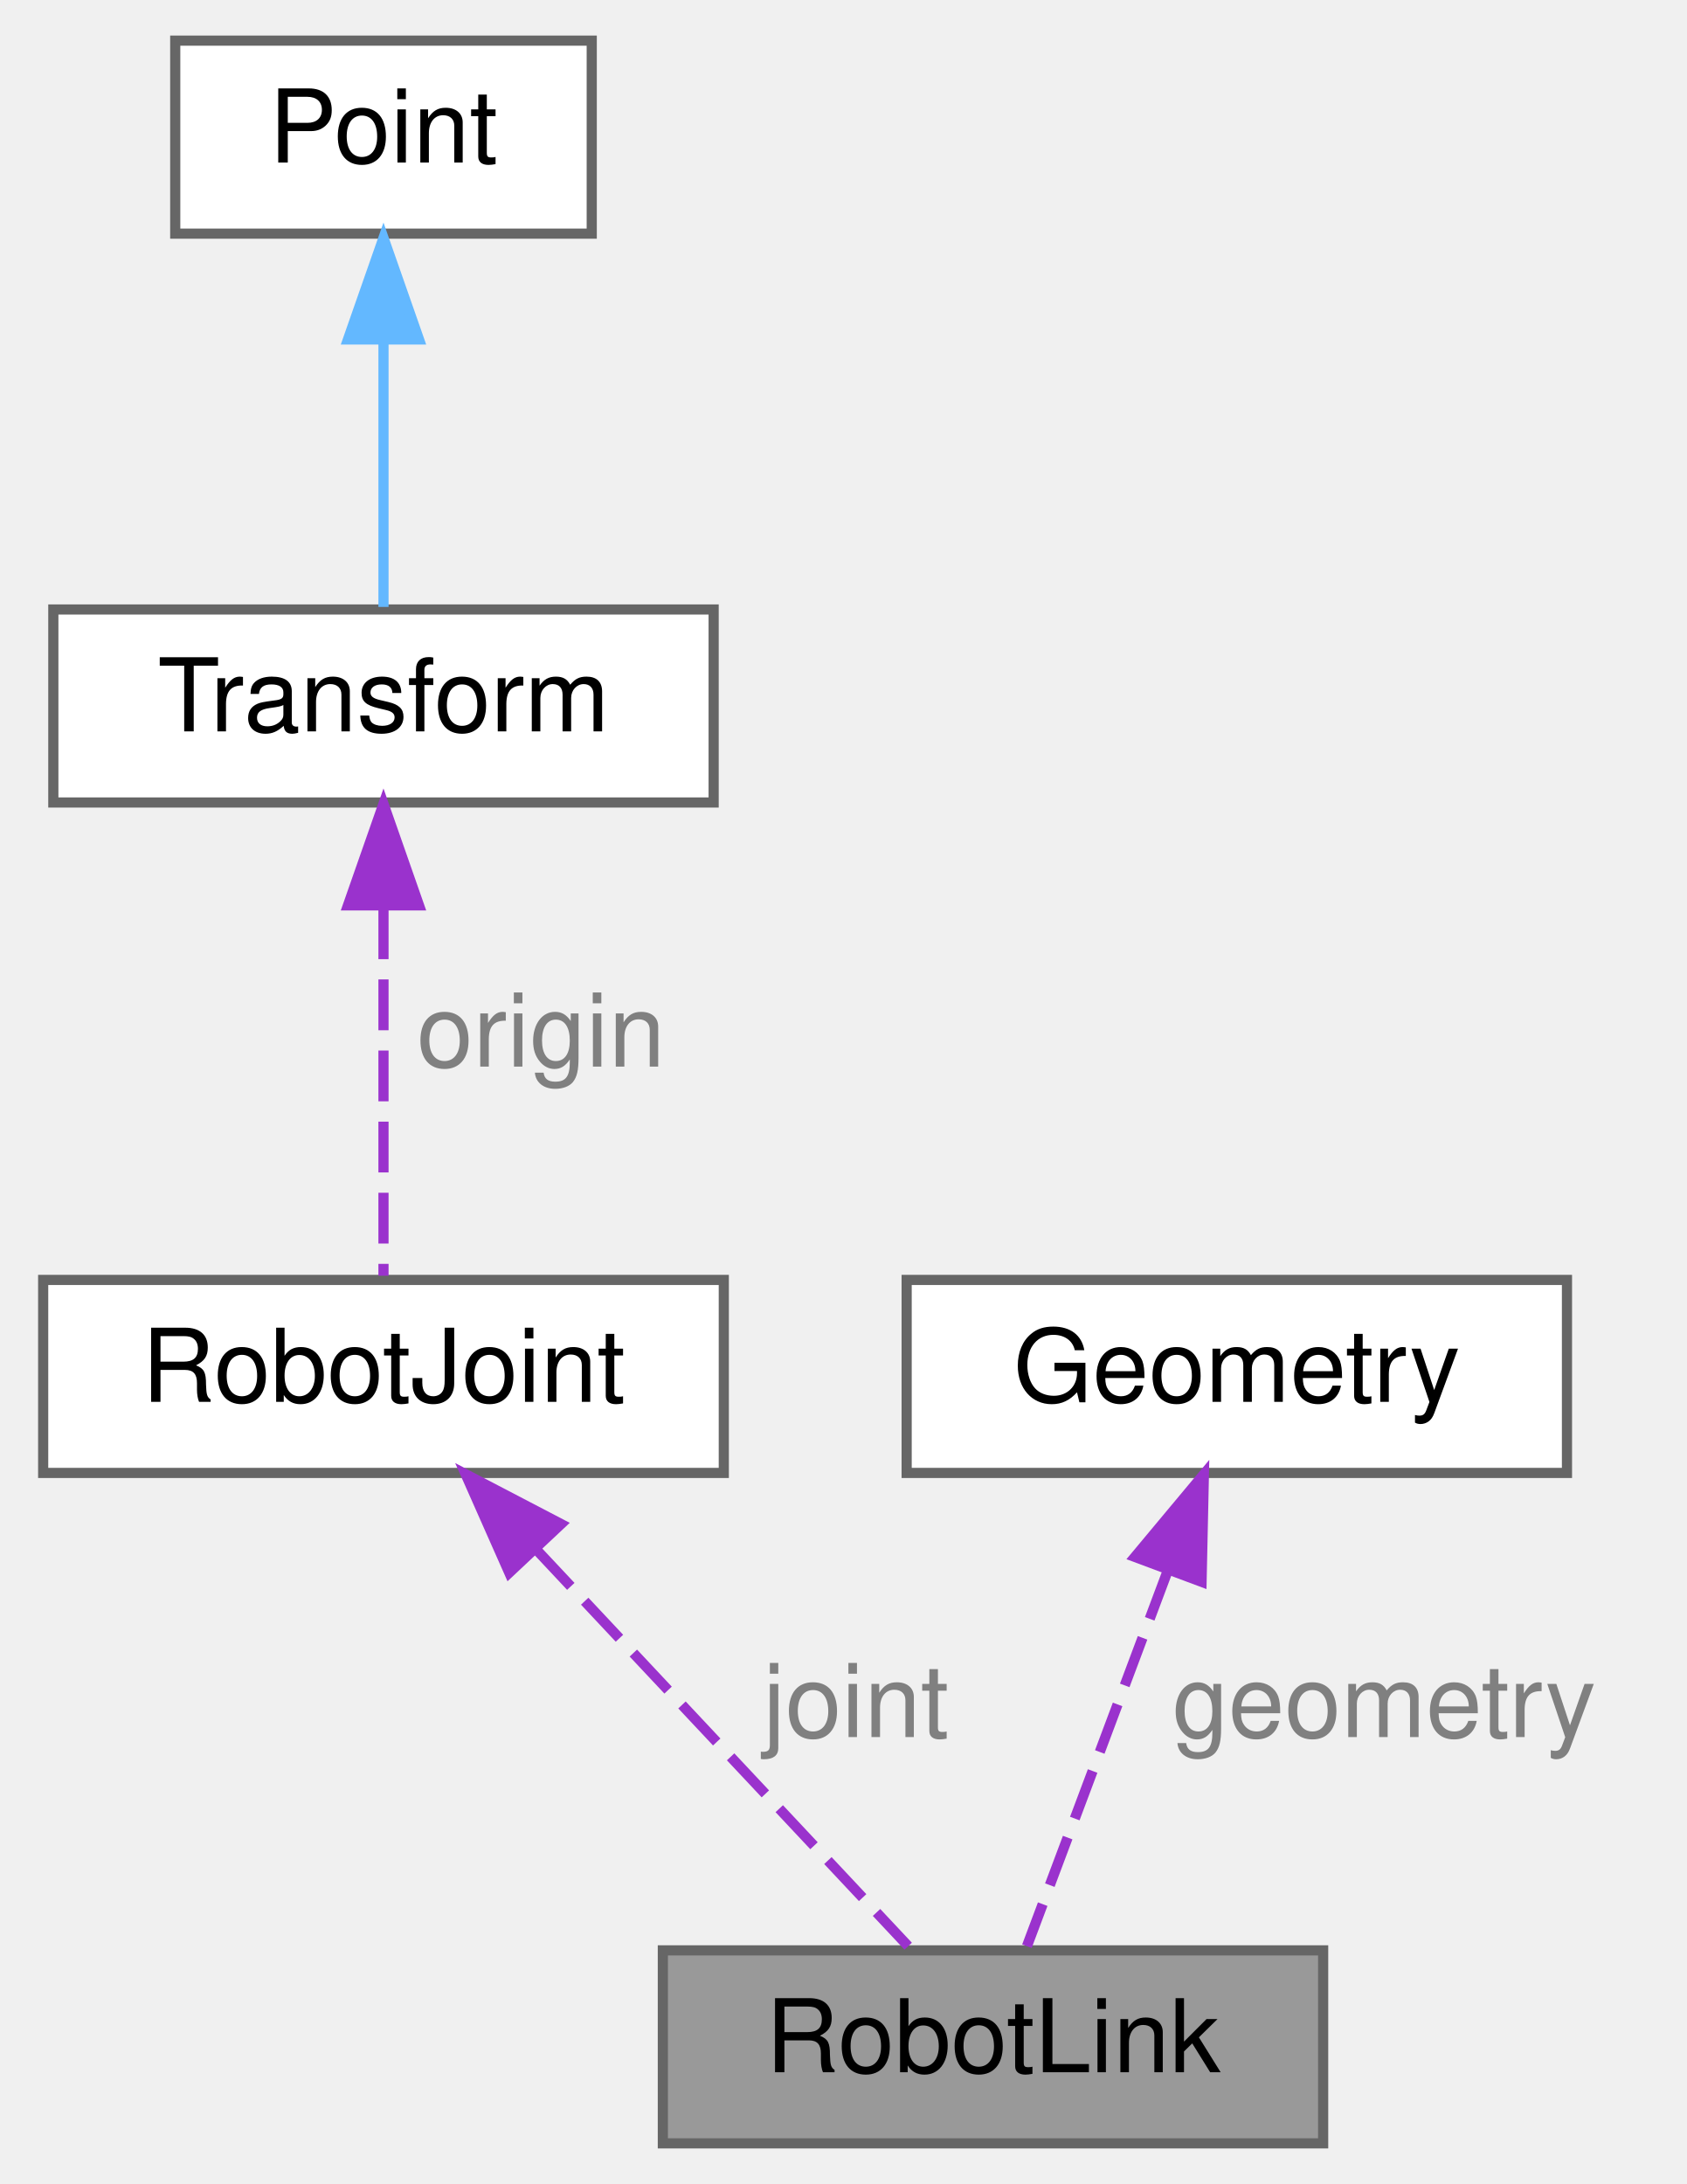
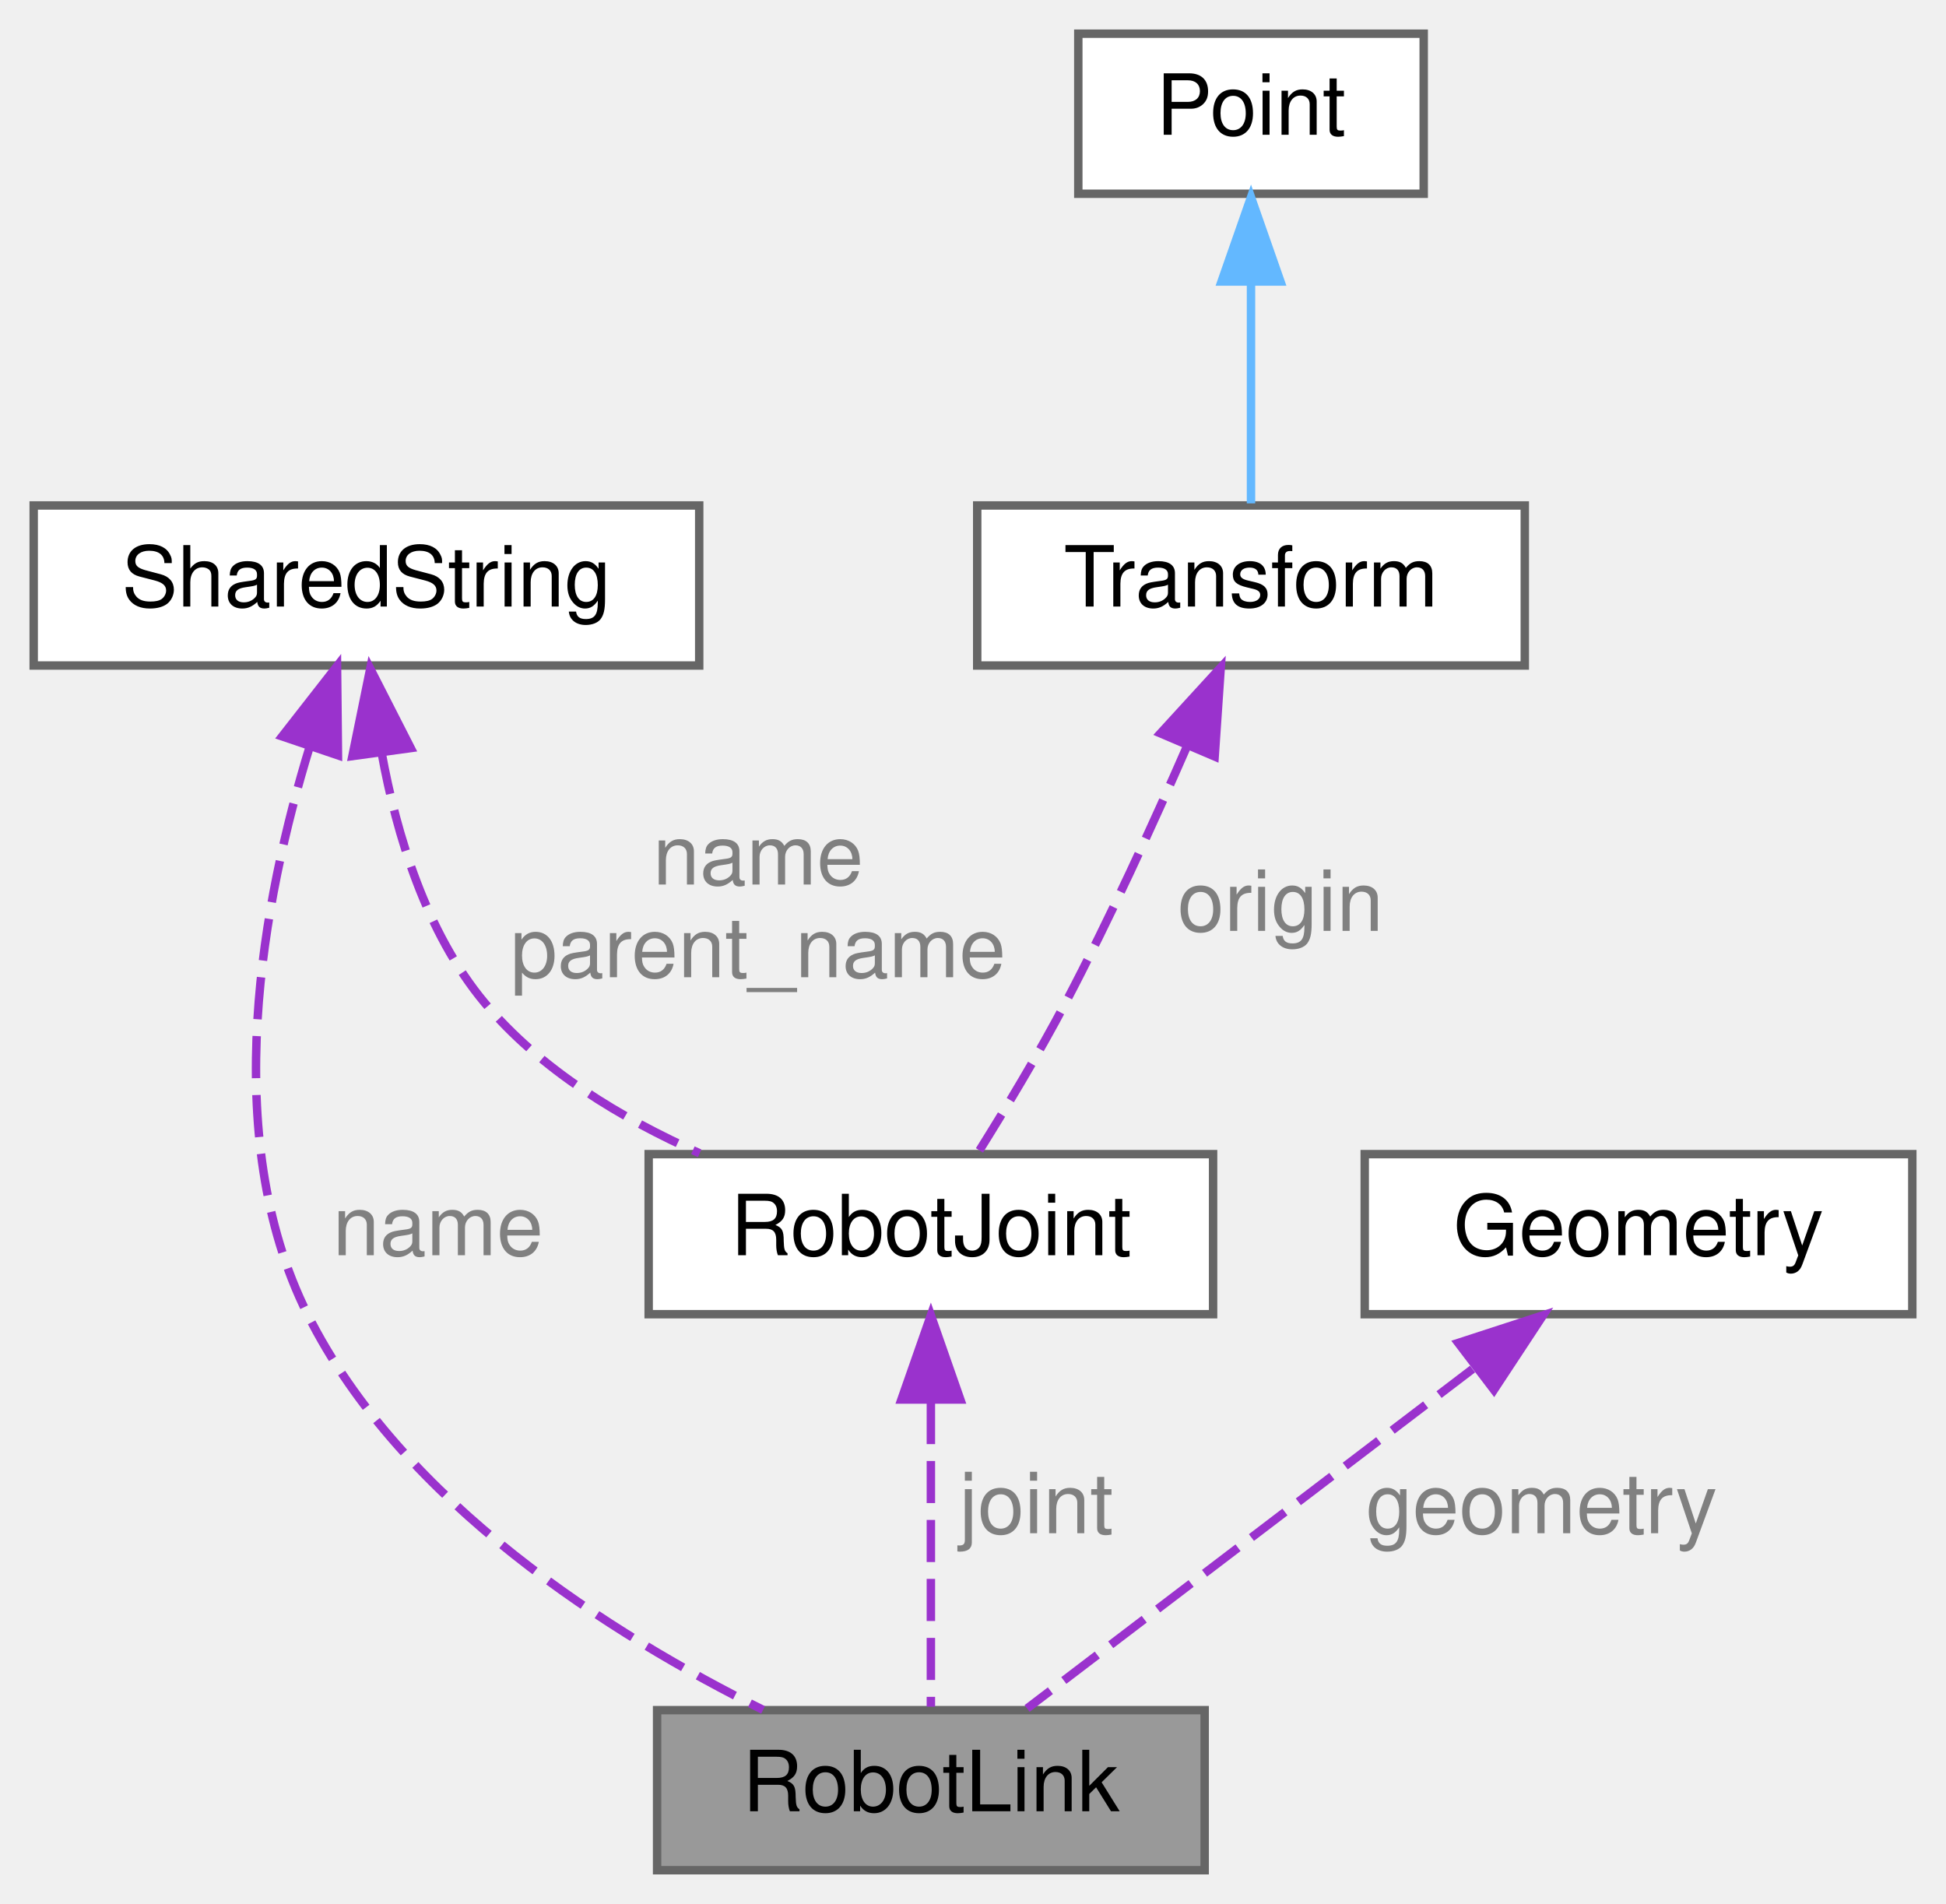
- <svg xmlns="http://www.w3.org/2000/svg" xmlns:xlink="http://www.w3.org/1999/xlink" width="166pt" height="215pt" viewBox="0.00 0.00 165.50 215.00">
-   <g id="graph0" class="graph" transform="scale(1 1) rotate(0) translate(4 211)">
+ <svg xmlns="http://www.w3.org/2000/svg" xmlns:xlink="http://www.w3.org/1999/xlink" width="231pt" height="226pt" viewBox="0.00 0.00 231.00 226.00">
+   <g id="graph0" class="graph" transform="scale(1 1) rotate(0) translate(4 222)">
    <g id="Node000001" class="node">
      <g id="a_Node000001">
        <a xlink:title=" ">
-           <polygon fill="#999999" stroke="#666666" points="126,-19 61,-19 61,0 126,0 126,-19" />
-           <text text-anchor="middle" x="93.5" y="-7" font-family="Helvetica,sans-Serif" font-size="10.00">RobotLink</text>
+           <polygon fill="#999999" stroke="#666666" points="139,-19 74,-19 74,0 139,0 139,-19" />
+           <text text-anchor="middle" x="106.5" y="-7" font-family="Helvetica,sans-Serif" font-size="10.00">RobotLink</text>
        </a>
      </g>
    </g>
    <g id="Node000002" class="node">
      <g id="a_Node000002">
-         <a xlink:href="structwebcface_1_1Common_1_1RobotJoint.html" target="_top" xlink:title=" ">
-           <polygon fill="white" stroke="#666666" points="67,-85 0,-85 0,-66 67,-66 67,-85" />
-           <text text-anchor="middle" x="33.5" y="-73" font-family="Helvetica,sans-Serif" font-size="10.00">RobotJoint</text>
+         <a xlink:href="classwebcface_1_1Encoding_1_1SharedString.html" target="_top" xlink:title="u8stringとstringとwstringをshared_ptrで持ち共有する">
+           <polygon fill="white" stroke="#666666" points="79,-162 0,-162 0,-143 79,-143 79,-162" />
+           <text text-anchor="middle" x="39.5" y="-150" font-family="Helvetica,sans-Serif" font-size="10.00">SharedString</text>
        </a>
      </g>
    </g>
    <g id="edge1_Node000001_Node000002" class="edge">
      <g id="a_edge1_Node000001_Node000002">
        <a xlink:title=" ">
-           <path fill="none" stroke="#9a32cd" stroke-dasharray="5,2" d="M48.52,-58.48C60.1,-46.12 75.7,-29.49 85.15,-19.41" />
-           <polygon fill="#9a32cd" stroke="#9a32cd" points="45.88,-56.18 41.59,-65.87 50.98,-60.97 45.88,-56.18" />
+           <path fill="none" stroke="#9a32cd" stroke-dasharray="5,2" d="M32.76,-133.35C27.22,-115.3 21.86,-87.28 32.5,-66 43.7,-43.59 68.73,-27.89 86.58,-19.03" />
+           <polygon fill="#9a32cd" stroke="#9a32cd" points="29.49,-134.59 36.01,-142.94 36.12,-132.34 29.49,-134.59" />
        </a>
      </g>
-       <text text-anchor="middle" x="80" y="-40" font-family="Helvetica,sans-Serif" font-size="10.00" fill="grey"> joint</text>
+       <text text-anchor="middle" x="48" y="-73" font-family="Helvetica,sans-Serif" font-size="10.00" fill="grey"> name</text>
    </g>
    <g id="Node000003" class="node">
      <g id="a_Node000003">
-         <a xlink:href="classwebcface_1_1Common_1_1Transform.html" target="_top" xlink:title="3次元の座標と回転">
-           <polygon fill="white" stroke="#666666" points="66,-151 1,-151 1,-132 66,-132 66,-151" />
-           <text text-anchor="middle" x="33.5" y="-139" font-family="Helvetica,sans-Serif" font-size="10.00">Transform</text>
+         <a xlink:href="structwebcface_1_1Common_1_1RobotJoint.html" target="_top" xlink:title=" ">
+           <polygon fill="white" stroke="#666666" points="140,-85 73,-85 73,-66 140,-66 140,-85" />
+           <text text-anchor="middle" x="106.5" y="-73" font-family="Helvetica,sans-Serif" font-size="10.00">RobotJoint</text>
        </a>
      </g>
    </g>
-     <g id="edge2_Node000002_Node000003" class="edge">
-       <g id="a_edge2_Node000002_Node000003">
+     <g id="edge3_Node000003_Node000002" class="edge">
+       <g id="a_edge3_Node000003_Node000002">
        <a xlink:title=" ">
-           <path fill="none" stroke="#9a32cd" stroke-dasharray="5,2" d="M33.5,-121.58C33.5,-109.63 33.5,-94.72 33.5,-85.41" />
-           <polygon fill="#9a32cd" stroke="#9a32cd" points="30,-121.87 33.5,-131.87 37,-121.87 30,-121.87" />
+           <path fill="none" stroke="#9a32cd" stroke-dasharray="5,2" d="M41.3,-132.66C43.07,-122.9 46.58,-111.32 53.5,-103 60.15,-95.01 69.8,-89.2 79.05,-85.1" />
+           <polygon fill="#9a32cd" stroke="#9a32cd" points="37.83,-132.25 39.95,-142.63 44.76,-133.2 37.83,-132.25" />
        </a>
      </g>
-       <text text-anchor="middle" x="49" y="-106" font-family="Helvetica,sans-Serif" font-size="10.00" fill="grey"> origin</text>
+       <text text-anchor="middle" x="86" y="-117" font-family="Helvetica,sans-Serif" font-size="10.00" fill="grey"> name</text>
+       <text text-anchor="middle" x="86" y="-106" font-family="Helvetica,sans-Serif" font-size="10.00" fill="grey">parent_name</text>
+     </g>
+     <g id="edge2_Node000001_Node000003" class="edge">
+       <g id="a_edge2_Node000001_Node000003">
+         <a xlink:title=" ">
+           <path fill="none" stroke="#9a32cd" stroke-dasharray="5,2" d="M106.5,-55.58C106.5,-43.63 106.5,-28.72 106.5,-19.41" />
+           <polygon fill="#9a32cd" stroke="#9a32cd" points="103,-55.87 106.5,-65.87 110,-55.87 103,-55.87" />
+         </a>
+       </g>
+       <text text-anchor="middle" x="119" y="-40" font-family="Helvetica,sans-Serif" font-size="10.00" fill="grey"> joint</text>
    </g>
    <g id="Node000004" class="node">
      <g id="a_Node000004">
-         <a xlink:href="classwebcface_1_1Common_1_1Point.html" target="_top" xlink:title="3次元 or 2次元の座標">
-           <polygon fill="white" stroke="#666666" points="54,-207 13,-207 13,-188 54,-188 54,-207" />
-           <text text-anchor="middle" x="33.5" y="-195" font-family="Helvetica,sans-Serif" font-size="10.00">Point</text>
+         <a xlink:href="classwebcface_1_1Common_1_1Transform.html" target="_top" xlink:title="3次元の座標と回転">
+           <polygon fill="white" stroke="#666666" points="177,-162 112,-162 112,-143 177,-143 177,-162" />
+           <text text-anchor="middle" x="144.5" y="-150" font-family="Helvetica,sans-Serif" font-size="10.00">Transform</text>
        </a>
      </g>
    </g>
-     <g id="edge3_Node000003_Node000004" class="edge">
-       <g id="a_edge3_Node000003_Node000004">
+     <g id="edge4_Node000003_Node000004" class="edge">
+       <g id="a_edge4_Node000003_Node000004">
        <a xlink:title=" ">
-           <path fill="none" stroke="#63b8ff" d="M33.5,-177.3C33.5,-168.41 33.5,-158.28 33.5,-151.25" />
-           <polygon fill="#63b8ff" stroke="#63b8ff" points="30,-177.58 33.5,-187.58 37,-177.58 30,-177.58" />
+           <path fill="none" stroke="#9a32cd" stroke-dasharray="5,2" d="M136.91,-133.43C132.88,-124.2 127.69,-112.87 122.5,-103 119.3,-96.91 115.3,-90.29 112.1,-85.18" />
+           <polygon fill="#9a32cd" stroke="#9a32cd" points="133.75,-134.95 140.91,-142.77 140.19,-132.2 133.75,-134.95" />
+         </a>
+       </g>
+       <text text-anchor="middle" x="148" y="-111.5" font-family="Helvetica,sans-Serif" font-size="10.00" fill="grey"> origin</text>
+     </g>
+     <g id="Node000005" class="node">
+       <g id="a_Node000005">
+         <a xlink:href="classwebcface_1_1Common_1_1Point.html" target="_top" xlink:title="3次元 or 2次元の座標">
+           <polygon fill="white" stroke="#666666" points="165,-218 124,-218 124,-199 165,-199 165,-218" />
+           <text text-anchor="middle" x="144.5" y="-206" font-family="Helvetica,sans-Serif" font-size="10.00">Point</text>
        </a>
      </g>
    </g>
-     <g id="Node000005" class="node">
-       <g id="a_Node000005">
-         <a xlink:href="structwebcface_1_1Common_1_1Geometry.html" target="_top" xlink:title=" ">
-           <polygon fill="white" stroke="#666666" points="150,-85 85,-85 85,-66 150,-66 150,-85" />
-           <text text-anchor="middle" x="117.5" y="-73" font-family="Helvetica,sans-Serif" font-size="10.00">Geometry</text>
+     <g id="edge5_Node000004_Node000005" class="edge">
+       <g id="a_edge5_Node000004_Node000005">
+         <a xlink:title=" ">
+           <path fill="none" stroke="#63b8ff" d="M144.5,-188.3C144.5,-179.41 144.5,-169.28 144.5,-162.25" />
+           <polygon fill="#63b8ff" stroke="#63b8ff" points="141,-188.58 144.5,-198.58 148,-188.58 141,-188.58" />
        </a>
      </g>
    </g>
-     <g id="edge4_Node000001_Node000005" class="edge">
-       <g id="a_edge4_Node000001_Node000005">
-         <a xlink:title=" ">
-           <path fill="none" stroke="#9a32cd" stroke-dasharray="5,2" d="M110.68,-56.32C106.15,-44.24 100.4,-28.91 96.84,-19.41" />
-           <polygon fill="#9a32cd" stroke="#9a32cd" points="107.47,-57.73 114.26,-65.87 114.03,-55.28 107.47,-57.73" />
+     <g id="Node000006" class="node">
+       <g id="a_Node000006">
+         <a xlink:href="structwebcface_1_1Common_1_1Geometry.html" target="_top" xlink:title=" ">
+           <polygon fill="white" stroke="#666666" points="223,-85 158,-85 158,-66 223,-66 223,-85" />
+           <text text-anchor="middle" x="190.5" y="-73" font-family="Helvetica,sans-Serif" font-size="10.00">Geometry</text>
        </a>
      </g>
-       <text text-anchor="middle" x="132" y="-40" font-family="Helvetica,sans-Serif" font-size="10.00" fill="grey"> geometry</text>
+     </g>
+     <g id="edge6_Node000001_Node000006" class="edge">
+       <g id="a_edge6_Node000001_Node000006">
+         <a xlink:title=" ">
+           <path fill="none" stroke="#9a32cd" stroke-dasharray="5,2" d="M170.8,-59.49C154.35,-46.96 131.49,-29.54 117.92,-19.2" />
+           <polygon fill="#9a32cd" stroke="#9a32cd" points="169.1,-62.59 179.17,-65.87 173.34,-57.02 169.1,-62.59" />
+         </a>
+       </g>
+       <text text-anchor="middle" x="179" y="-40" font-family="Helvetica,sans-Serif" font-size="10.00" fill="grey"> geometry</text>
    </g>
  </g>
</svg>
